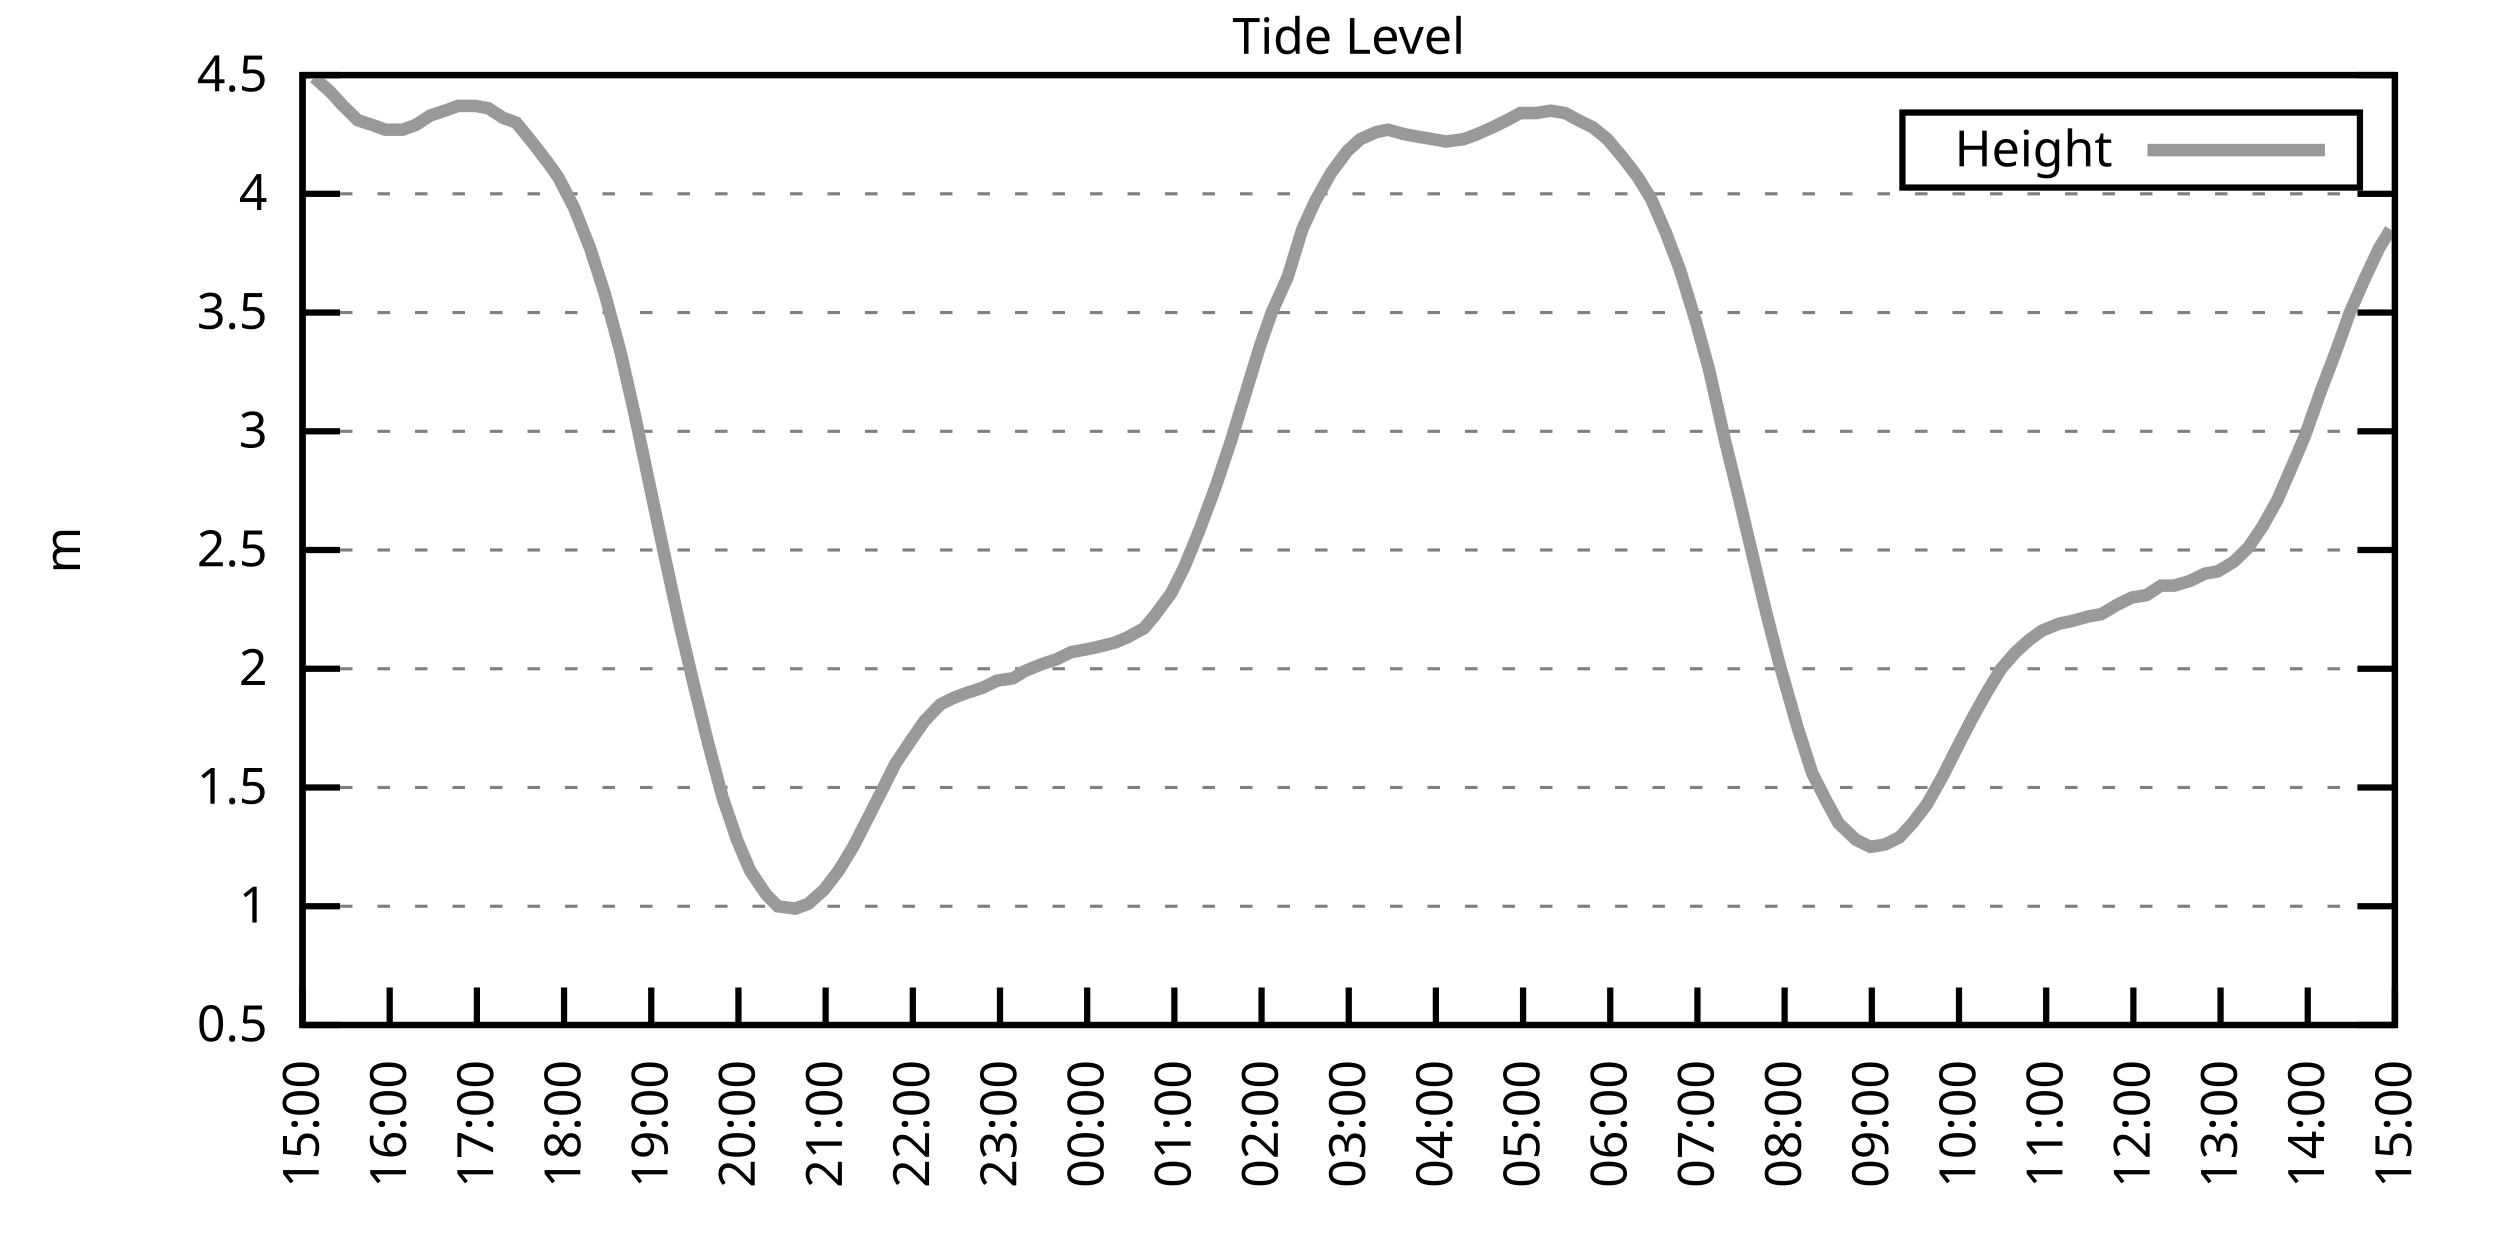
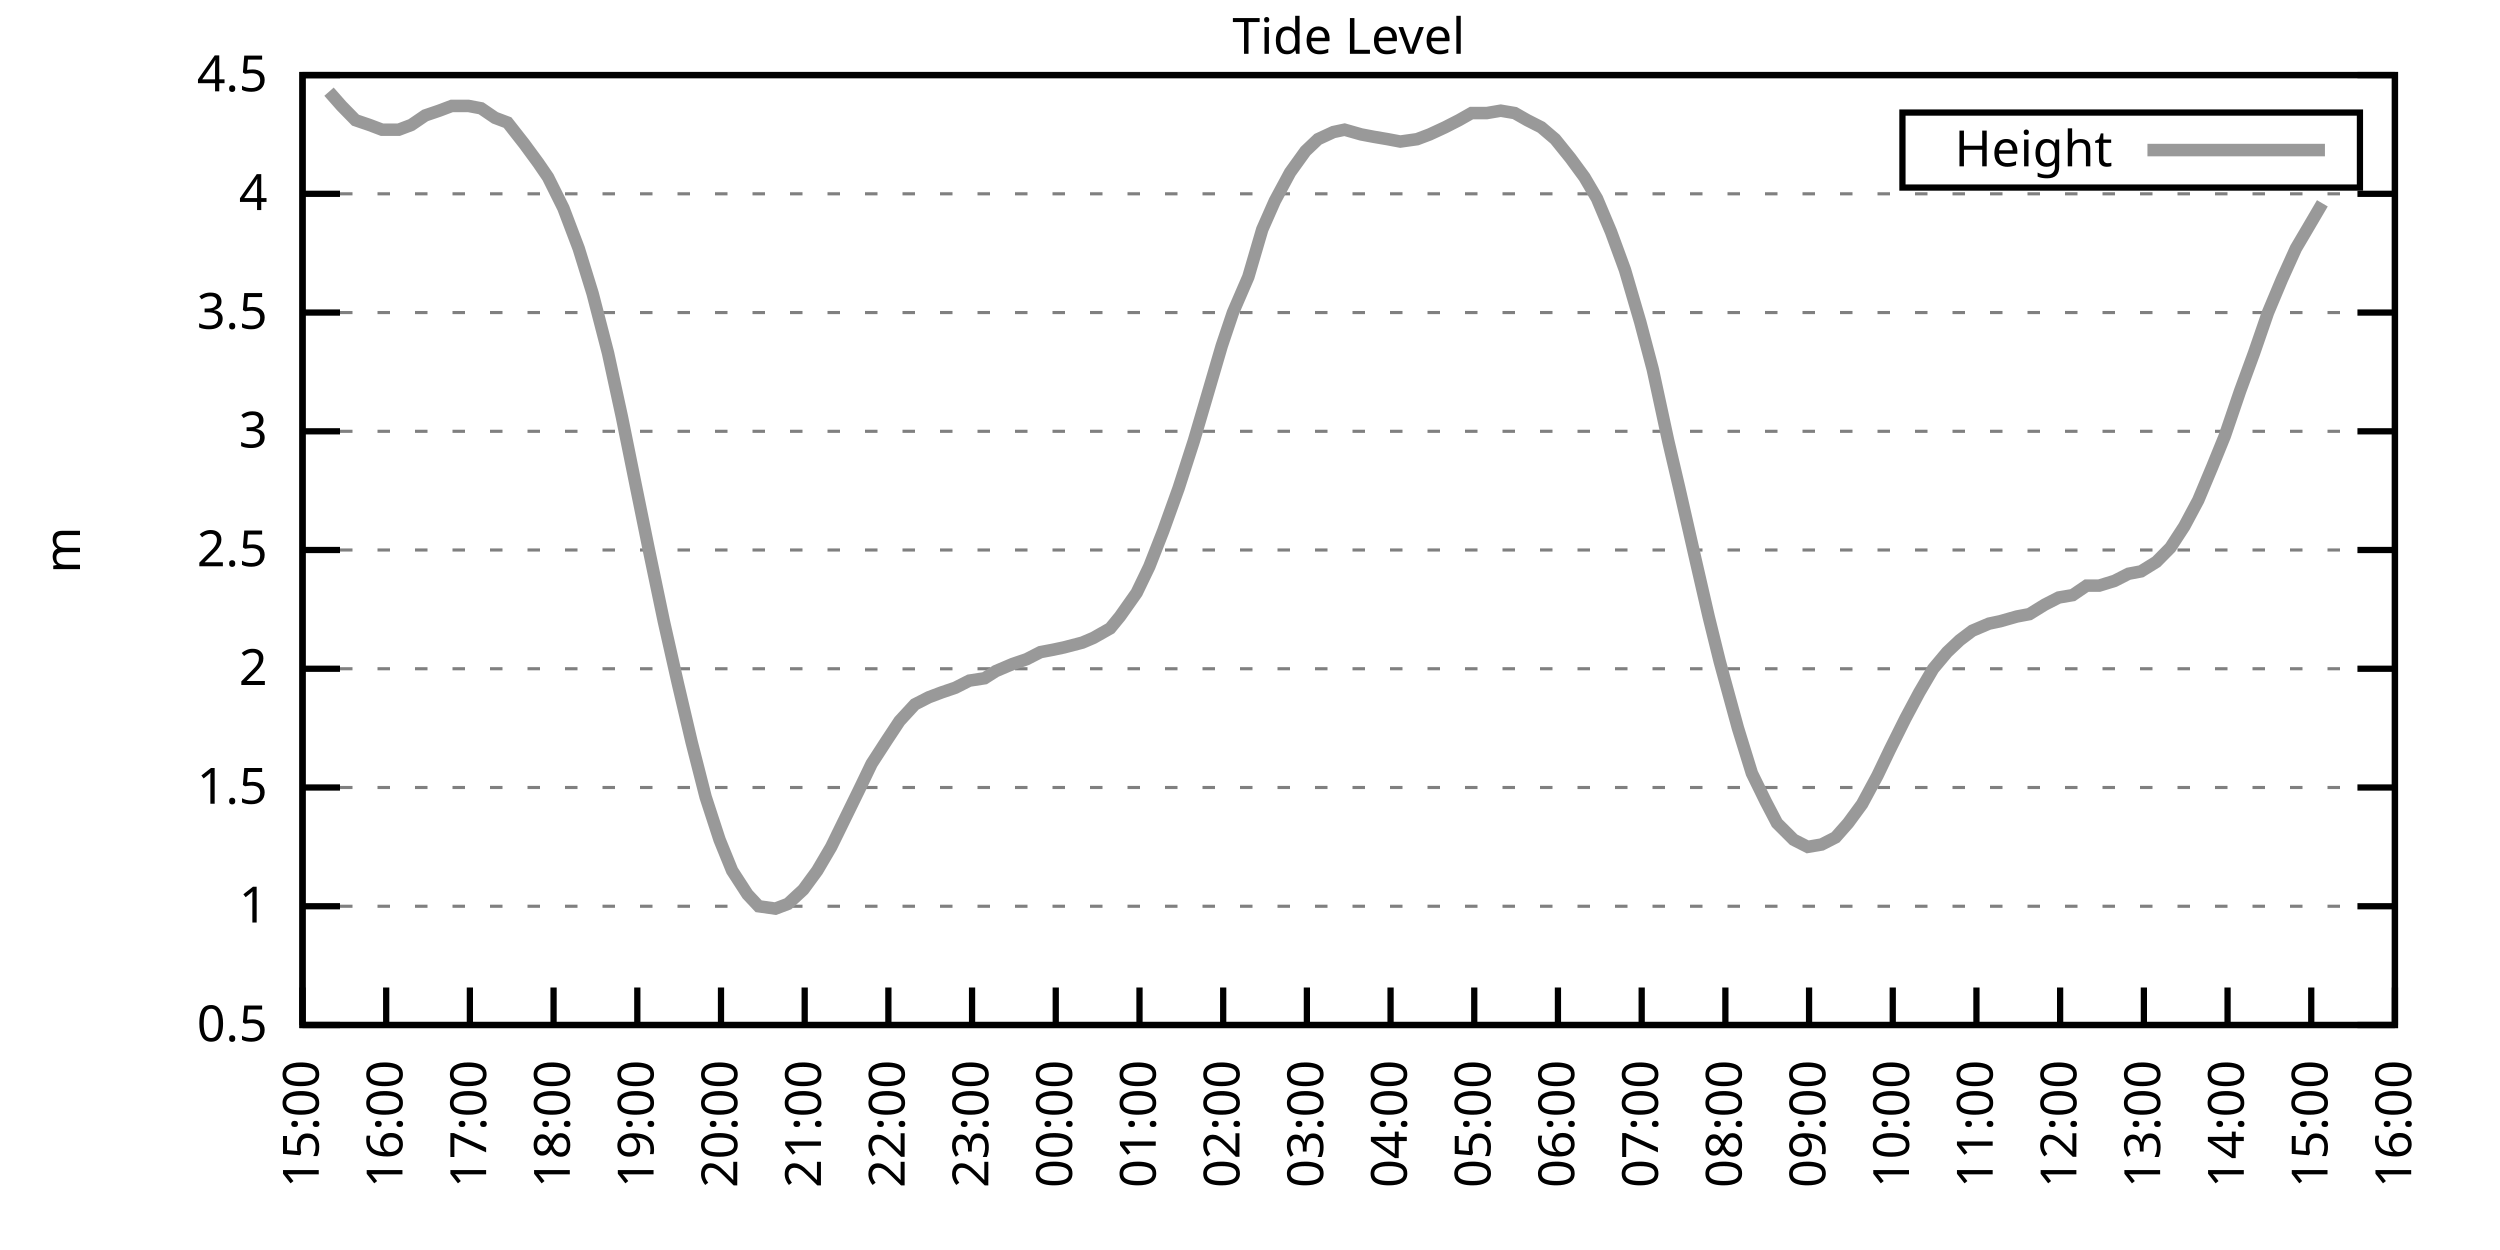
<svg xmlns="http://www.w3.org/2000/svg" xmlns:xlink="http://www.w3.org/1999/xlink" width="400" height="200" viewBox="0 0 400 200">
  <g id="gnuplot_canvas">
    <rect x="0" y="0" width="400" height="200" fill="none" />
    <defs>
      <circle id="gpDot" r="0.5" stroke-width="0.5" stroke="currentColor" />
      <path id="gpPt0" stroke-width="0.333" stroke="currentColor" d="M-1,0 h2 M0,-1 v2" />
      <path id="gpPt1" stroke-width="0.333" stroke="currentColor" d="M-1,-1 L1,1 M1,-1 L-1,1" />
      <path id="gpPt2" stroke-width="0.333" stroke="currentColor" d="M-1,0 L1,0 M0,-1 L0,1 M-1,-1 L1,1 M-1,1 L1,-1" />
      <rect id="gpPt3" stroke-width="0.333" stroke="currentColor" x="-1" y="-1" width="2" height="2" />
      <rect id="gpPt4" stroke-width="0.333" stroke="currentColor" fill="currentColor" x="-1" y="-1" width="2" height="2" />
      <circle id="gpPt5" stroke-width="0.333" stroke="currentColor" cx="0" cy="0" r="1" />
      <use xlink:href="#gpPt5" id="gpPt6" fill="currentColor" stroke="none" />
      <path id="gpPt7" stroke-width="0.333" stroke="currentColor" d="M0,-1.33 L-1.33,0.67 L1.33,0.67 z" />
      <use xlink:href="#gpPt7" id="gpPt8" fill="currentColor" stroke="none" />
      <use xlink:href="#gpPt7" id="gpPt9" stroke="currentColor" transform="rotate(180)" />
      <use xlink:href="#gpPt9" id="gpPt10" fill="currentColor" stroke="none" />
      <use xlink:href="#gpPt3" id="gpPt11" stroke="currentColor" transform="rotate(45)" />
      <use xlink:href="#gpPt11" id="gpPt12" fill="currentColor" stroke="none" />
      <path id="gpPt13" stroke-width="0.333" stroke="currentColor" d="M0,1.330 L1.265,0.411 L0.782,-1.067 L-0.782,-1.076 L-1.265,0.411 z" />
      <use xlink:href="#gpPt13" id="gpPt14" fill="currentColor" stroke="none" />
      <filter id="textbox" filterUnits="objectBoundingBox" x="0" y="0" height="1" width="1">
        <feFlood flood-color="white" flood-opacity="1" result="bgnd" />
        <feComposite in="SourceGraphic" in2="bgnd" operator="atop" />
      </filter>
      <filter id="greybox" filterUnits="objectBoundingBox" x="0" y="0" height="1" width="1">
        <feFlood flood-color="lightgrey" flood-opacity="1" result="grey" />
        <feComposite in="SourceGraphic" in2="grey" operator="atop" />
      </filter>
    </defs>
    <g fill="none" color="white" stroke="currentColor" stroke-width="1.00" stroke-linecap="butt" stroke-linejoin="miter">
</g>
    <g fill="none" color="black" stroke="currentColor" stroke-width="1.00" stroke-linecap="butt" stroke-linejoin="miter">
      <g stroke="none" shape-rendering="crispEdges">
        <polygon fill="rgb(255, 255, 255)" points="48.40,164.00 383.18,164.00 383.18,12.02 48.40,12.02 " />
      </g>
    </g>
    <g fill="none" color="black" stroke="currentColor" stroke-width="1.00" stroke-linecap="butt" stroke-linejoin="miter">
</g>
    <g fill="none" color="black" stroke="black" stroke-width="0.50" stroke-linecap="butt" stroke-linejoin="miter">
</g>
    <g fill="none" color="gray" stroke="currentColor" stroke-width="0.50" stroke-linecap="butt" stroke-linejoin="miter">
      <path stroke="gray" stroke-dasharray="2,4" class="gridline" d="M48.40,164.00 L383.19,164.00  " />
    </g>
    <g fill="none" color="gray" stroke="gray" stroke-width="1.00" stroke-linecap="butt" stroke-linejoin="miter">
</g>
    <g fill="none" color="black" stroke="currentColor" stroke-width="1.00" stroke-linecap="butt" stroke-linejoin="miter">
      <path stroke="black" d="M48.40,164.00 L54.40,164.00 M383.19,164.00 L377.19,164.00  " />
      <g transform="translate(42.80,166.60)" stroke="none" fill="black" font-family="Sans" font-size="8.00" text-anchor="end">
        <text>
          <tspan font-family="Sans"> 0.5</tspan>
        </text>
      </g>
    </g>
    <g fill="none" color="black" stroke="currentColor" stroke-width="1.00" stroke-linecap="butt" stroke-linejoin="miter">
</g>
    <g fill="none" color="black" stroke="black" stroke-width="0.50" stroke-linecap="butt" stroke-linejoin="miter">
</g>
    <g fill="none" color="gray" stroke="currentColor" stroke-width="0.50" stroke-linecap="butt" stroke-linejoin="miter">
      <path stroke="gray" stroke-dasharray="2,4" class="gridline" d="M48.40,145.00 L383.19,145.00  " />
    </g>
    <g fill="none" color="gray" stroke="gray" stroke-width="1.00" stroke-linecap="butt" stroke-linejoin="miter">
</g>
    <g fill="none" color="black" stroke="currentColor" stroke-width="1.00" stroke-linecap="butt" stroke-linejoin="miter">
      <path stroke="black" d="M48.40,145.00 L54.40,145.00 M383.19,145.00 L377.19,145.00  " />
      <g transform="translate(42.80,147.60)" stroke="none" fill="black" font-family="Sans" font-size="8.00" text-anchor="end">
        <text>
          <tspan font-family="Sans"> 1</tspan>
        </text>
      </g>
    </g>
    <g fill="none" color="black" stroke="currentColor" stroke-width="1.00" stroke-linecap="butt" stroke-linejoin="miter">
</g>
    <g fill="none" color="black" stroke="black" stroke-width="0.50" stroke-linecap="butt" stroke-linejoin="miter">
</g>
    <g fill="none" color="gray" stroke="currentColor" stroke-width="0.50" stroke-linecap="butt" stroke-linejoin="miter">
      <path stroke="gray" stroke-dasharray="2,4" class="gridline" d="M48.40,126.00 L383.19,126.00  " />
    </g>
    <g fill="none" color="gray" stroke="gray" stroke-width="1.00" stroke-linecap="butt" stroke-linejoin="miter">
</g>
    <g fill="none" color="black" stroke="currentColor" stroke-width="1.00" stroke-linecap="butt" stroke-linejoin="miter">
      <path stroke="black" d="M48.40,126.00 L54.40,126.00 M383.19,126.00 L377.19,126.00  " />
      <g transform="translate(42.80,128.60)" stroke="none" fill="black" font-family="Sans" font-size="8.00" text-anchor="end">
        <text>
          <tspan font-family="Sans"> 1.5</tspan>
        </text>
      </g>
    </g>
    <g fill="none" color="black" stroke="currentColor" stroke-width="1.00" stroke-linecap="butt" stroke-linejoin="miter">
</g>
    <g fill="none" color="black" stroke="black" stroke-width="0.50" stroke-linecap="butt" stroke-linejoin="miter">
</g>
    <g fill="none" color="gray" stroke="currentColor" stroke-width="0.50" stroke-linecap="butt" stroke-linejoin="miter">
      <path stroke="gray" stroke-dasharray="2,4" class="gridline" d="M48.40,107.00 L383.19,107.00  " />
    </g>
    <g fill="none" color="gray" stroke="gray" stroke-width="1.00" stroke-linecap="butt" stroke-linejoin="miter">
</g>
    <g fill="none" color="black" stroke="currentColor" stroke-width="1.00" stroke-linecap="butt" stroke-linejoin="miter">
      <path stroke="black" d="M48.40,107.00 L54.40,107.00 M383.19,107.00 L377.19,107.00  " />
      <g transform="translate(42.80,109.60)" stroke="none" fill="black" font-family="Sans" font-size="8.00" text-anchor="end">
        <text>
          <tspan font-family="Sans"> 2</tspan>
        </text>
      </g>
    </g>
    <g fill="none" color="black" stroke="currentColor" stroke-width="1.00" stroke-linecap="butt" stroke-linejoin="miter">
</g>
    <g fill="none" color="black" stroke="black" stroke-width="0.50" stroke-linecap="butt" stroke-linejoin="miter">
</g>
    <g fill="none" color="gray" stroke="currentColor" stroke-width="0.50" stroke-linecap="butt" stroke-linejoin="miter">
      <path stroke="gray" stroke-dasharray="2,4" class="gridline" d="M48.40,88.00 L383.19,88.00  " />
    </g>
    <g fill="none" color="gray" stroke="gray" stroke-width="1.00" stroke-linecap="butt" stroke-linejoin="miter">
</g>
    <g fill="none" color="black" stroke="currentColor" stroke-width="1.00" stroke-linecap="butt" stroke-linejoin="miter">
      <path stroke="black" d="M48.40,88.00 L54.40,88.00 M383.19,88.00 L377.19,88.00  " />
      <g transform="translate(42.80,90.60)" stroke="none" fill="black" font-family="Sans" font-size="8.00" text-anchor="end">
        <text>
          <tspan font-family="Sans"> 2.5</tspan>
        </text>
      </g>
    </g>
    <g fill="none" color="black" stroke="currentColor" stroke-width="1.00" stroke-linecap="butt" stroke-linejoin="miter">
</g>
    <g fill="none" color="black" stroke="black" stroke-width="0.50" stroke-linecap="butt" stroke-linejoin="miter">
</g>
    <g fill="none" color="gray" stroke="currentColor" stroke-width="0.50" stroke-linecap="butt" stroke-linejoin="miter">
      <path stroke="gray" stroke-dasharray="2,4" class="gridline" d="M48.40,69.01 L383.19,69.01  " />
    </g>
    <g fill="none" color="gray" stroke="gray" stroke-width="1.00" stroke-linecap="butt" stroke-linejoin="miter">
</g>
    <g fill="none" color="black" stroke="currentColor" stroke-width="1.00" stroke-linecap="butt" stroke-linejoin="miter">
      <path stroke="black" d="M48.40,69.01 L54.40,69.01 M383.19,69.01 L377.19,69.01  " />
      <g transform="translate(42.80,71.61)" stroke="none" fill="black" font-family="Sans" font-size="8.00" text-anchor="end">
        <text>
          <tspan font-family="Sans"> 3</tspan>
        </text>
      </g>
    </g>
    <g fill="none" color="black" stroke="currentColor" stroke-width="1.00" stroke-linecap="butt" stroke-linejoin="miter">
</g>
    <g fill="none" color="black" stroke="black" stroke-width="0.50" stroke-linecap="butt" stroke-linejoin="miter">
</g>
    <g fill="none" color="gray" stroke="currentColor" stroke-width="0.50" stroke-linecap="butt" stroke-linejoin="miter">
      <path stroke="gray" stroke-dasharray="2,4" class="gridline" d="M48.40,50.01 L383.19,50.01  " />
    </g>
    <g fill="none" color="gray" stroke="gray" stroke-width="1.00" stroke-linecap="butt" stroke-linejoin="miter">
</g>
    <g fill="none" color="black" stroke="currentColor" stroke-width="1.00" stroke-linecap="butt" stroke-linejoin="miter">
      <path stroke="black" d="M48.40,50.01 L54.40,50.01 M383.19,50.01 L377.19,50.01  " />
      <g transform="translate(42.80,52.61)" stroke="none" fill="black" font-family="Sans" font-size="8.00" text-anchor="end">
        <text>
          <tspan font-family="Sans"> 3.5</tspan>
        </text>
      </g>
    </g>
    <g fill="none" color="black" stroke="currentColor" stroke-width="1.00" stroke-linecap="butt" stroke-linejoin="miter">
</g>
    <g fill="none" color="black" stroke="black" stroke-width="0.50" stroke-linecap="butt" stroke-linejoin="miter">
</g>
    <g fill="none" color="gray" stroke="currentColor" stroke-width="0.50" stroke-linecap="butt" stroke-linejoin="miter">
      <path stroke="gray" stroke-dasharray="2,4" class="gridline" d="M48.40,31.01 L383.19,31.01  " />
    </g>
    <g fill="none" color="gray" stroke="gray" stroke-width="1.00" stroke-linecap="butt" stroke-linejoin="miter">
</g>
    <g fill="none" color="black" stroke="currentColor" stroke-width="1.00" stroke-linecap="butt" stroke-linejoin="miter">
      <path stroke="black" d="M48.40,31.01 L54.40,31.01 M383.19,31.01 L377.19,31.01  " />
      <g transform="translate(42.80,33.61)" stroke="none" fill="black" font-family="Sans" font-size="8.00" text-anchor="end">
        <text>
          <tspan font-family="Sans"> 4</tspan>
        </text>
      </g>
    </g>
    <g fill="none" color="black" stroke="currentColor" stroke-width="1.00" stroke-linecap="butt" stroke-linejoin="miter">
</g>
    <g fill="none" color="black" stroke="black" stroke-width="0.50" stroke-linecap="butt" stroke-linejoin="miter">
</g>
    <g fill="none" color="gray" stroke="currentColor" stroke-width="0.50" stroke-linecap="butt" stroke-linejoin="miter">
      <path stroke="gray" stroke-dasharray="2,4" class="gridline" d="M48.40,12.01 L383.19,12.01  " />
    </g>
    <g fill="none" color="gray" stroke="gray" stroke-width="1.00" stroke-linecap="butt" stroke-linejoin="miter">
</g>
    <g fill="none" color="black" stroke="currentColor" stroke-width="1.00" stroke-linecap="butt" stroke-linejoin="miter">
      <path stroke="black" d="M48.40,12.01 L54.40,12.01 M383.19,12.01 L377.19,12.01  " />
      <g transform="translate(42.80,14.61)" stroke="none" fill="black" font-family="Sans" font-size="8.00" text-anchor="end">
        <text>
          <tspan font-family="Sans"> 4.5</tspan>
        </text>
      </g>
    </g>
    <g fill="none" color="black" stroke="currentColor" stroke-width="1.00" stroke-linecap="butt" stroke-linejoin="miter">
      <path stroke="black" d="M48.40,164.00 L48.40,158.00  " />
      <g transform="translate(51.00,169.60) rotate(270.00)" stroke="none" fill="black" font-family="Sans" font-size="8.00" text-anchor="end">
        <text>
          <tspan font-family="Sans">15:00</tspan>
        </text>
      </g>
    </g>
    <g fill="none" color="black" stroke="currentColor" stroke-width="1.00" stroke-linecap="butt" stroke-linejoin="miter">
-       <path stroke="black" d="M62.35,164.00 L62.35,158.00  " />
-       <g transform="translate(64.95,169.60) rotate(270.00)" stroke="none" fill="black" font-family="Sans" font-size="8.00" text-anchor="end">
+       <path stroke="black" d="M61.79,164.00 L61.79,158.00  " />
+       <g transform="translate(64.39,169.60) rotate(270.00)" stroke="none" fill="black" font-family="Sans" font-size="8.00" text-anchor="end">
        <text>
          <tspan font-family="Sans">16:00</tspan>
        </text>
      </g>
    </g>
    <g fill="none" color="black" stroke="currentColor" stroke-width="1.00" stroke-linecap="butt" stroke-linejoin="miter">
-       <path stroke="black" d="M76.30,164.00 L76.30,158.00  " />
-       <g transform="translate(78.90,169.60) rotate(270.00)" stroke="none" fill="black" font-family="Sans" font-size="8.00" text-anchor="end">
+       <path stroke="black" d="M75.18,164.00 L75.18,158.00  " />
+       <g transform="translate(77.78,169.60) rotate(270.00)" stroke="none" fill="black" font-family="Sans" font-size="8.00" text-anchor="end">
        <text>
          <tspan font-family="Sans">17:00</tspan>
        </text>
      </g>
    </g>
    <g fill="none" color="black" stroke="currentColor" stroke-width="1.00" stroke-linecap="butt" stroke-linejoin="miter">
-       <path stroke="black" d="M90.25,164.00 L90.25,158.00  " />
-       <g transform="translate(92.85,169.60) rotate(270.00)" stroke="none" fill="black" font-family="Sans" font-size="8.00" text-anchor="end">
+       <path stroke="black" d="M88.57,164.00 L88.57,158.00  " />
+       <g transform="translate(91.17,169.60) rotate(270.00)" stroke="none" fill="black" font-family="Sans" font-size="8.00" text-anchor="end">
        <text>
          <tspan font-family="Sans">18:00</tspan>
        </text>
      </g>
    </g>
    <g fill="none" color="black" stroke="currentColor" stroke-width="1.00" stroke-linecap="butt" stroke-linejoin="miter">
-       <path stroke="black" d="M104.20,164.00 L104.20,158.00  " />
-       <g transform="translate(106.80,169.60) rotate(270.00)" stroke="none" fill="black" font-family="Sans" font-size="8.00" text-anchor="end">
+       <path stroke="black" d="M101.97,164.00 L101.97,158.00  " />
+       <g transform="translate(104.57,169.60) rotate(270.00)" stroke="none" fill="black" font-family="Sans" font-size="8.00" text-anchor="end">
        <text>
          <tspan font-family="Sans">19:00</tspan>
        </text>
      </g>
    </g>
    <g fill="none" color="black" stroke="currentColor" stroke-width="1.00" stroke-linecap="butt" stroke-linejoin="miter">
-       <path stroke="black" d="M118.15,164.00 L118.15,158.00  " />
-       <g transform="translate(120.75,169.60) rotate(270.00)" stroke="none" fill="black" font-family="Sans" font-size="8.00" text-anchor="end">
+       <path stroke="black" d="M115.36,164.00 L115.36,158.00  " />
+       <g transform="translate(117.96,169.60) rotate(270.00)" stroke="none" fill="black" font-family="Sans" font-size="8.00" text-anchor="end">
        <text>
          <tspan font-family="Sans">20:00</tspan>
        </text>
      </g>
    </g>
    <g fill="none" color="black" stroke="currentColor" stroke-width="1.00" stroke-linecap="butt" stroke-linejoin="miter">
-       <path stroke="black" d="M132.10,164.00 L132.10,158.00  " />
-       <g transform="translate(134.70,169.60) rotate(270.00)" stroke="none" fill="black" font-family="Sans" font-size="8.00" text-anchor="end">
+       <path stroke="black" d="M128.75,164.00 L128.75,158.00  " />
+       <g transform="translate(131.35,169.60) rotate(270.00)" stroke="none" fill="black" font-family="Sans" font-size="8.00" text-anchor="end">
        <text>
          <tspan font-family="Sans">21:00</tspan>
        </text>
      </g>
    </g>
    <g fill="none" color="black" stroke="currentColor" stroke-width="1.00" stroke-linecap="butt" stroke-linejoin="miter">
-       <path stroke="black" d="M146.05,164.00 L146.05,158.00  " />
-       <g transform="translate(148.65,169.60) rotate(270.00)" stroke="none" fill="black" font-family="Sans" font-size="8.00" text-anchor="end">
+       <path stroke="black" d="M142.14,164.00 L142.14,158.00  " />
+       <g transform="translate(144.74,169.60) rotate(270.00)" stroke="none" fill="black" font-family="Sans" font-size="8.00" text-anchor="end">
        <text>
          <tspan font-family="Sans">22:00</tspan>
        </text>
      </g>
    </g>
    <g fill="none" color="black" stroke="currentColor" stroke-width="1.00" stroke-linecap="butt" stroke-linejoin="miter">
-       <path stroke="black" d="M160.00,164.00 L160.00,158.00  " />
-       <g transform="translate(162.60,169.60) rotate(270.00)" stroke="none" fill="black" font-family="Sans" font-size="8.00" text-anchor="end">
+       <path stroke="black" d="M155.53,164.00 L155.53,158.00  " />
+       <g transform="translate(158.13,169.60) rotate(270.00)" stroke="none" fill="black" font-family="Sans" font-size="8.00" text-anchor="end">
        <text>
          <tspan font-family="Sans">23:00</tspan>
        </text>
      </g>
    </g>
    <g fill="none" color="black" stroke="currentColor" stroke-width="1.00" stroke-linecap="butt" stroke-linejoin="miter">
-       <path stroke="black" d="M173.95,164.00 L173.95,158.00  " />
-       <g transform="translate(176.55,169.60) rotate(270.00)" stroke="none" fill="black" font-family="Sans" font-size="8.00" text-anchor="end">
+       <path stroke="black" d="M168.92,164.00 L168.92,158.00  " />
+       <g transform="translate(171.52,169.60) rotate(270.00)" stroke="none" fill="black" font-family="Sans" font-size="8.00" text-anchor="end">
        <text>
          <tspan font-family="Sans">00:00</tspan>
        </text>
      </g>
    </g>
    <g fill="none" color="black" stroke="currentColor" stroke-width="1.00" stroke-linecap="butt" stroke-linejoin="miter">
-       <path stroke="black" d="M187.90,164.00 L187.90,158.00  " />
-       <g transform="translate(190.50,169.60) rotate(270.00)" stroke="none" fill="black" font-family="Sans" font-size="8.00" text-anchor="end">
+       <path stroke="black" d="M182.32,164.00 L182.32,158.00  " />
+       <g transform="translate(184.92,169.60) rotate(270.00)" stroke="none" fill="black" font-family="Sans" font-size="8.00" text-anchor="end">
        <text>
          <tspan font-family="Sans">01:00</tspan>
        </text>
      </g>
    </g>
    <g fill="none" color="black" stroke="currentColor" stroke-width="1.00" stroke-linecap="butt" stroke-linejoin="miter">
-       <path stroke="black" d="M201.85,164.00 L201.85,158.00  " />
-       <g transform="translate(204.45,169.60) rotate(270.00)" stroke="none" fill="black" font-family="Sans" font-size="8.00" text-anchor="end">
+       <path stroke="black" d="M195.71,164.00 L195.71,158.00  " />
+       <g transform="translate(198.31,169.60) rotate(270.00)" stroke="none" fill="black" font-family="Sans" font-size="8.00" text-anchor="end">
        <text>
          <tspan font-family="Sans">02:00</tspan>
        </text>
      </g>
    </g>
    <g fill="none" color="black" stroke="currentColor" stroke-width="1.00" stroke-linecap="butt" stroke-linejoin="miter">
-       <path stroke="black" d="M215.80,164.00 L215.80,158.00  " />
-       <g transform="translate(218.40,169.60) rotate(270.00)" stroke="none" fill="black" font-family="Sans" font-size="8.00" text-anchor="end">
+       <path stroke="black" d="M209.10,164.00 L209.10,158.00  " />
+       <g transform="translate(211.70,169.60) rotate(270.00)" stroke="none" fill="black" font-family="Sans" font-size="8.00" text-anchor="end">
        <text>
          <tspan font-family="Sans">03:00</tspan>
        </text>
      </g>
    </g>
    <g fill="none" color="black" stroke="currentColor" stroke-width="1.00" stroke-linecap="butt" stroke-linejoin="miter">
-       <path stroke="black" d="M229.74,164.00 L229.74,158.00  " />
-       <g transform="translate(232.34,169.60) rotate(270.00)" stroke="none" fill="black" font-family="Sans" font-size="8.00" text-anchor="end">
+       <path stroke="black" d="M222.49,164.00 L222.49,158.00  " />
+       <g transform="translate(225.09,169.60) rotate(270.00)" stroke="none" fill="black" font-family="Sans" font-size="8.00" text-anchor="end">
        <text>
          <tspan font-family="Sans">04:00</tspan>
        </text>
      </g>
    </g>
    <g fill="none" color="black" stroke="currentColor" stroke-width="1.00" stroke-linecap="butt" stroke-linejoin="miter">
-       <path stroke="black" d="M243.69,164.00 L243.69,158.00  " />
-       <g transform="translate(246.29,169.60) rotate(270.00)" stroke="none" fill="black" font-family="Sans" font-size="8.00" text-anchor="end">
+       <path stroke="black" d="M235.88,164.00 L235.88,158.00  " />
+       <g transform="translate(238.48,169.60) rotate(270.00)" stroke="none" fill="black" font-family="Sans" font-size="8.00" text-anchor="end">
        <text>
          <tspan font-family="Sans">05:00</tspan>
        </text>
      </g>
    </g>
    <g fill="none" color="black" stroke="currentColor" stroke-width="1.00" stroke-linecap="butt" stroke-linejoin="miter">
-       <path stroke="black" d="M257.64,164.00 L257.64,158.00  " />
-       <g transform="translate(260.24,169.60) rotate(270.00)" stroke="none" fill="black" font-family="Sans" font-size="8.00" text-anchor="end">
+       <path stroke="black" d="M249.27,164.00 L249.27,158.00  " />
+       <g transform="translate(251.87,169.60) rotate(270.00)" stroke="none" fill="black" font-family="Sans" font-size="8.00" text-anchor="end">
        <text>
          <tspan font-family="Sans">06:00</tspan>
        </text>
      </g>
    </g>
    <g fill="none" color="black" stroke="currentColor" stroke-width="1.00" stroke-linecap="butt" stroke-linejoin="miter">
-       <path stroke="black" d="M271.59,164.00 L271.59,158.00  " />
-       <g transform="translate(274.19,169.60) rotate(270.00)" stroke="none" fill="black" font-family="Sans" font-size="8.00" text-anchor="end">
+       <path stroke="black" d="M262.67,164.00 L262.67,158.00  " />
+       <g transform="translate(265.27,169.60) rotate(270.00)" stroke="none" fill="black" font-family="Sans" font-size="8.00" text-anchor="end">
        <text>
          <tspan font-family="Sans">07:00</tspan>
        </text>
      </g>
    </g>
    <g fill="none" color="black" stroke="currentColor" stroke-width="1.00" stroke-linecap="butt" stroke-linejoin="miter">
-       <path stroke="black" d="M285.54,164.00 L285.54,158.00  " />
-       <g transform="translate(288.14,169.60) rotate(270.00)" stroke="none" fill="black" font-family="Sans" font-size="8.00" text-anchor="end">
+       <path stroke="black" d="M276.06,164.00 L276.06,158.00  " />
+       <g transform="translate(278.66,169.60) rotate(270.00)" stroke="none" fill="black" font-family="Sans" font-size="8.00" text-anchor="end">
        <text>
          <tspan font-family="Sans">08:00</tspan>
        </text>
      </g>
    </g>
    <g fill="none" color="black" stroke="currentColor" stroke-width="1.00" stroke-linecap="butt" stroke-linejoin="miter">
-       <path stroke="black" d="M299.49,164.00 L299.49,158.00  " />
-       <g transform="translate(302.09,169.60) rotate(270.00)" stroke="none" fill="black" font-family="Sans" font-size="8.00" text-anchor="end">
+       <path stroke="black" d="M289.45,164.00 L289.45,158.00  " />
+       <g transform="translate(292.05,169.60) rotate(270.00)" stroke="none" fill="black" font-family="Sans" font-size="8.00" text-anchor="end">
        <text>
          <tspan font-family="Sans">09:00</tspan>
        </text>
      </g>
    </g>
    <g fill="none" color="black" stroke="currentColor" stroke-width="1.00" stroke-linecap="butt" stroke-linejoin="miter">
-       <path stroke="black" d="M313.44,164.00 L313.44,158.00  " />
-       <g transform="translate(316.04,169.60) rotate(270.00)" stroke="none" fill="black" font-family="Sans" font-size="8.00" text-anchor="end">
+       <path stroke="black" d="M302.84,164.00 L302.84,158.00  " />
+       <g transform="translate(305.44,169.60) rotate(270.00)" stroke="none" fill="black" font-family="Sans" font-size="8.00" text-anchor="end">
        <text>
          <tspan font-family="Sans">10:00</tspan>
        </text>
      </g>
    </g>
    <g fill="none" color="black" stroke="currentColor" stroke-width="1.00" stroke-linecap="butt" stroke-linejoin="miter">
-       <path stroke="black" d="M327.39,164.00 L327.39,158.00  " />
-       <g transform="translate(329.99,169.60) rotate(270.00)" stroke="none" fill="black" font-family="Sans" font-size="8.00" text-anchor="end">
+       <path stroke="black" d="M316.23,164.00 L316.23,158.00  " />
+       <g transform="translate(318.83,169.60) rotate(270.00)" stroke="none" fill="black" font-family="Sans" font-size="8.00" text-anchor="end">
        <text>
          <tspan font-family="Sans">11:00</tspan>
        </text>
      </g>
    </g>
    <g fill="none" color="black" stroke="currentColor" stroke-width="1.00" stroke-linecap="butt" stroke-linejoin="miter">
-       <path stroke="black" d="M341.34,164.00 L341.34,158.00  " />
-       <g transform="translate(343.94,169.60) rotate(270.00)" stroke="none" fill="black" font-family="Sans" font-size="8.00" text-anchor="end">
+       <path stroke="black" d="M329.62,164.00 L329.62,158.00  " />
+       <g transform="translate(332.22,169.60) rotate(270.00)" stroke="none" fill="black" font-family="Sans" font-size="8.00" text-anchor="end">
        <text>
          <tspan font-family="Sans">12:00</tspan>
        </text>
      </g>
    </g>
    <g fill="none" color="black" stroke="currentColor" stroke-width="1.00" stroke-linecap="butt" stroke-linejoin="miter">
-       <path stroke="black" d="M355.29,164.00 L355.29,158.00  " />
-       <g transform="translate(357.89,169.60) rotate(270.00)" stroke="none" fill="black" font-family="Sans" font-size="8.00" text-anchor="end">
+       <path stroke="black" d="M343.02,164.00 L343.02,158.00  " />
+       <g transform="translate(345.62,169.60) rotate(270.00)" stroke="none" fill="black" font-family="Sans" font-size="8.00" text-anchor="end">
        <text>
          <tspan font-family="Sans">13:00</tspan>
        </text>
      </g>
    </g>
    <g fill="none" color="black" stroke="currentColor" stroke-width="1.00" stroke-linecap="butt" stroke-linejoin="miter">
-       <path stroke="black" d="M369.24,164.00 L369.24,158.00  " />
-       <g transform="translate(371.84,169.60) rotate(270.00)" stroke="none" fill="black" font-family="Sans" font-size="8.00" text-anchor="end">
+       <path stroke="black" d="M356.41,164.00 L356.41,158.00  " />
+       <g transform="translate(359.01,169.60) rotate(270.00)" stroke="none" fill="black" font-family="Sans" font-size="8.00" text-anchor="end">
        <text>
          <tspan font-family="Sans">14:00</tspan>
+         </text>
+       </g>
+     </g>
+     <g fill="none" color="black" stroke="currentColor" stroke-width="1.00" stroke-linecap="butt" stroke-linejoin="miter">
+       <path stroke="black" d="M369.80,164.00 L369.80,158.00  " />
+       <g transform="translate(372.40,169.60) rotate(270.00)" stroke="none" fill="black" font-family="Sans" font-size="8.00" text-anchor="end">
+         <text>
+           <tspan font-family="Sans">15:00</tspan>
        </text>
      </g>
    </g>
    <g fill="none" color="black" stroke="currentColor" stroke-width="1.00" stroke-linecap="butt" stroke-linejoin="miter">
      <path stroke="black" d="M383.19,164.00 L383.19,158.00  " />
      <g transform="translate(385.79,169.60) rotate(270.00)" stroke="none" fill="black" font-family="Sans" font-size="8.00" text-anchor="end">
        <text>
-           <tspan font-family="Sans">15:00</tspan>
+           <tspan font-family="Sans">16:00</tspan>
        </text>
      </g>
    </g>
    <g fill="none" color="black" stroke="currentColor" stroke-width="1.00" stroke-linecap="butt" stroke-linejoin="miter">
</g>
    <g fill="none" color="black" stroke="currentColor" stroke-width="1.00" stroke-linecap="butt" stroke-linejoin="miter">
      <path stroke="black" d="M48.40,12.01 L48.40,164.00 L383.19,164.00 L383.19,12.01 L48.40,12.01 Z  " />
    </g>
    <g fill="none" color="black" stroke="currentColor" stroke-width="1.00" stroke-linecap="butt" stroke-linejoin="miter">
</g>
    <g fill="none" color="black" stroke="currentColor" stroke-width="1.00" stroke-linecap="butt" stroke-linejoin="miter">
      <path stroke="black" d="M304.39,30.01 L304.39,18.01 L377.59,18.01 L377.59,30.01 L304.39,30.01 Z  " />
    </g>
    <g id="Tide_level_plot_1">
      <g fill="none" color="white" stroke="black" stroke-width="2.00" stroke-linecap="butt" stroke-linejoin="miter">
</g>
      <g fill="none" color="black" stroke="currentColor" stroke-width="2.00" stroke-linecap="butt" stroke-linejoin="miter">
        <g transform="translate(337.99,26.61)" stroke="none" fill="black" font-family="Sans" font-size="8.00" text-anchor="end">
          <text>
            <tspan font-family="Sans">Height</tspan>
          </text>
        </g>
      </g>
      <g fill="none" color="black" stroke="currentColor" stroke-width="2.00" stroke-linecap="butt" stroke-linejoin="miter">
-         <path stroke="rgb(153, 153, 153)" d="M343.59,24.01 L371.99,24.01 M50.26,12.39 L52.82,14.67 L54.91,16.95 L57.23,19.23 L59.56,19.99 L61.65,20.75   L64.44,20.75 L66.53,19.99 L68.86,18.47 L71.18,17.71 L73.28,16.95 L76.07,16.95 L78.16,17.33 L80.48,18.85   L82.58,19.61 L85.37,23.03 L87.69,26.07 L89.32,28.35 L91.88,33.29 L94.43,39.75 L96.76,46.97 L99.32,56.47   L101.64,66.73 L103.97,77.75 L106.06,87.63 L108.62,99.40 L110.94,109.28 L113.27,118.78 L115.59,127.52 L117.92,134.36   L120.01,139.30 L122.57,143.10 L124.43,145.00 L127.22,145.38 L129.31,144.62 L131.87,142.34 L134.19,139.30 L136.51,135.50   L138.84,130.94 L141.16,126.38 L143.26,122.20 L145.81,118.40 L147.91,115.36 L150.46,112.70 L152.79,111.56 L154.88,110.80   L157.21,110.04 L159.53,108.90 L162.09,108.52 L163.95,107.38 L166.74,106.24 L169.06,105.48 L171.39,104.34 L173.48,103.96   L175.34,103.58 L178.36,102.82 L180.22,102.06 L183.01,100.54 L184.64,98.64 L187.43,94.84 L189.52,90.66 L191.85,84.97   L194.41,78.13 L196.96,70.53 L198.82,64.45 L201.61,55.33 L203.47,50.01 L206.03,44.31 L208.36,36.71 L210.45,32.15   L213.01,27.59 L215.56,24.17 L217.65,22.27 L220.21,21.13 L222.07,20.75 L224.86,21.51 L226.95,21.89 L229.28,22.27   L231.37,22.65 L234.16,22.27 L236.25,21.51 L238.81,20.37 L241.14,19.23 L243.23,18.09 L245.79,18.09 L248.11,17.71   L250.44,18.09 L252.53,19.23 L254.85,20.37 L257.18,22.27 L259.74,25.31 L262.06,28.35 L264.15,31.77 L266.48,37.09   L268.80,43.17 L271.36,51.53 L273.45,59.13 L276.01,70.53 L277.87,78.13 L280.66,89.90 L282.75,98.64 L284.61,105.86   L287.64,116.50 L289.96,123.72 L292.29,128.28 L294.15,131.70 L296.94,134.36 L299.26,135.50 L301.58,135.12 L303.91,133.98   L306.00,131.70 L308.33,128.66 L310.88,124.10 L312.98,119.92 L315.53,114.98 L317.86,110.80 L320.18,107.00 L322.51,104.34   L324.60,102.44 L326.69,100.92 L329.48,99.78 L331.34,99.40 L334.13,98.64 L336.23,98.26 L338.78,96.74 L341.11,95.60   L343.43,95.22 L345.76,93.70 L347.85,93.70 L350.41,92.94 L352.73,91.80 L354.83,91.42 L357.38,89.90 L359.71,87.63   L362.03,84.21 L364.36,80.03 L366.68,74.71 L368.78,69.77 L371.33,62.55 L373.66,56.47 L375.98,50.01 L378.31,44.69   L380.63,39.75 L382.49,36.71  " />
+         <path stroke="rgb(153, 153, 153)" d="M343.59,24.01 L371.99,24.01 M52.64,14.67 L54.65,16.95 L56.88,19.23 L59.11,19.99 L61.12,20.75 L63.80,20.75   L65.81,19.99 L68.04,18.47 L70.27,17.71 L72.28,16.95 L74.96,16.95 L76.97,17.33 L79.20,18.85 L81.21,19.61   L83.89,23.03 L86.12,26.07 L87.68,28.35 L90.14,33.29 L92.59,39.75 L94.82,46.97 L97.28,56.47 L99.51,66.73   L101.74,77.75 L103.75,87.63 L106.21,99.40 L108.44,109.28 L110.67,118.78 L112.90,127.52 L115.13,134.36 L117.14,139.30   L119.60,143.10 L121.38,145.00 L124.06,145.38 L126.07,144.62 L128.53,142.34 L130.76,139.30 L132.99,135.50 L135.22,130.94   L137.45,126.38 L139.46,122.20 L141.92,118.40 L143.93,115.36 L146.38,112.70 L148.61,111.56 L150.62,110.80 L152.85,110.04   L155.09,108.90 L157.54,108.52 L159.33,107.38 L162.01,106.24 L164.24,105.48 L166.47,104.34 L168.48,103.96 L170.26,103.58   L173.17,102.82 L174.95,102.06 L177.63,100.54 L179.19,98.64 L181.87,94.84 L183.88,90.66 L186.11,84.97 L188.57,78.13   L191.02,70.53 L192.81,64.45 L195.48,55.33 L197.27,50.01 L199.73,44.31 L201.96,36.71 L203.97,32.15 L206.42,27.59   L208.88,24.17 L210.88,22.27 L213.34,21.13 L215.13,20.75 L217.80,21.51 L219.81,21.89 L222.04,22.27 L224.05,22.65   L226.73,22.27 L228.74,21.51 L231.20,20.37 L233.43,19.23 L235.44,18.09 L237.89,18.09 L240.12,17.71 L242.36,18.09   L244.36,19.23 L246.60,20.37 L248.83,22.27 L251.28,25.31 L253.51,28.35 L255.52,31.77 L257.76,37.09 L259.99,43.17   L262.44,51.53 L264.45,59.13 L266.91,70.53 L268.69,78.13 L271.37,89.90 L273.38,98.64 L275.16,105.86 L278.07,116.50   L280.30,123.72 L282.53,128.28 L284.32,131.70 L286.99,134.36 L289.23,135.50 L291.46,135.12 L293.69,133.98 L295.70,131.70   L297.93,128.66 L300.39,124.10 L302.39,119.92 L304.85,114.98 L307.08,110.80 L309.31,107.00 L311.54,104.34 L313.55,102.44   L315.56,100.92 L318.24,99.78 L320.03,99.40 L322.70,98.64 L324.71,98.26 L327.17,96.74 L329.40,95.60 L331.63,95.22   L333.86,93.70 L335.87,93.70 L338.33,92.94 L340.56,91.80 L342.57,91.42 L345.02,89.90 L347.26,87.63 L349.49,84.21   L351.72,80.03 L353.95,74.71 L355.96,69.77 L358.42,62.55 L360.65,56.47 L362.88,50.01 L365.11,44.69 L367.34,39.75   L369.13,36.71 L371.58,32.53  " />
      </g>
    </g>
    <g fill="none" color="black" stroke="currentColor" stroke-width="2.00" stroke-linecap="butt" stroke-linejoin="miter">
</g>
    <g fill="none" color="black" stroke="black" stroke-width="1.00" stroke-linecap="butt" stroke-linejoin="miter">
</g>
    <g fill="none" color="black" stroke="currentColor" stroke-width="1.00" stroke-linecap="butt" stroke-linejoin="miter">
      <path stroke="black" d="M48.40,12.01 L48.40,164.00 L383.19,164.00 L383.19,12.01 L48.40,12.01 Z  " />
      <g transform="translate(12.80,88.01) rotate(270.00)" stroke="none" fill="black" font-family="Sans" font-size="8.00" text-anchor="middle">
        <text>
          <tspan font-family="Sans">m</tspan>
        </text>
      </g>
    </g>
    <g fill="none" color="black" stroke="currentColor" stroke-width="1.00" stroke-linecap="butt" stroke-linejoin="miter">
</g>
    <g fill="none" color="black" stroke="currentColor" stroke-width="1.00" stroke-linecap="butt" stroke-linejoin="miter">
      <g transform="translate(215.79,8.61)" stroke="none" fill="black" font-family="Sans" font-size="8.00" text-anchor="middle">
        <text>
          <tspan font-family="Sans">Tide Level</tspan>
        </text>
      </g>
    </g>
    <g fill="none" color="black" stroke="currentColor" stroke-width="1.00" stroke-linecap="butt" stroke-linejoin="miter">
</g>
  </g>
</svg>
